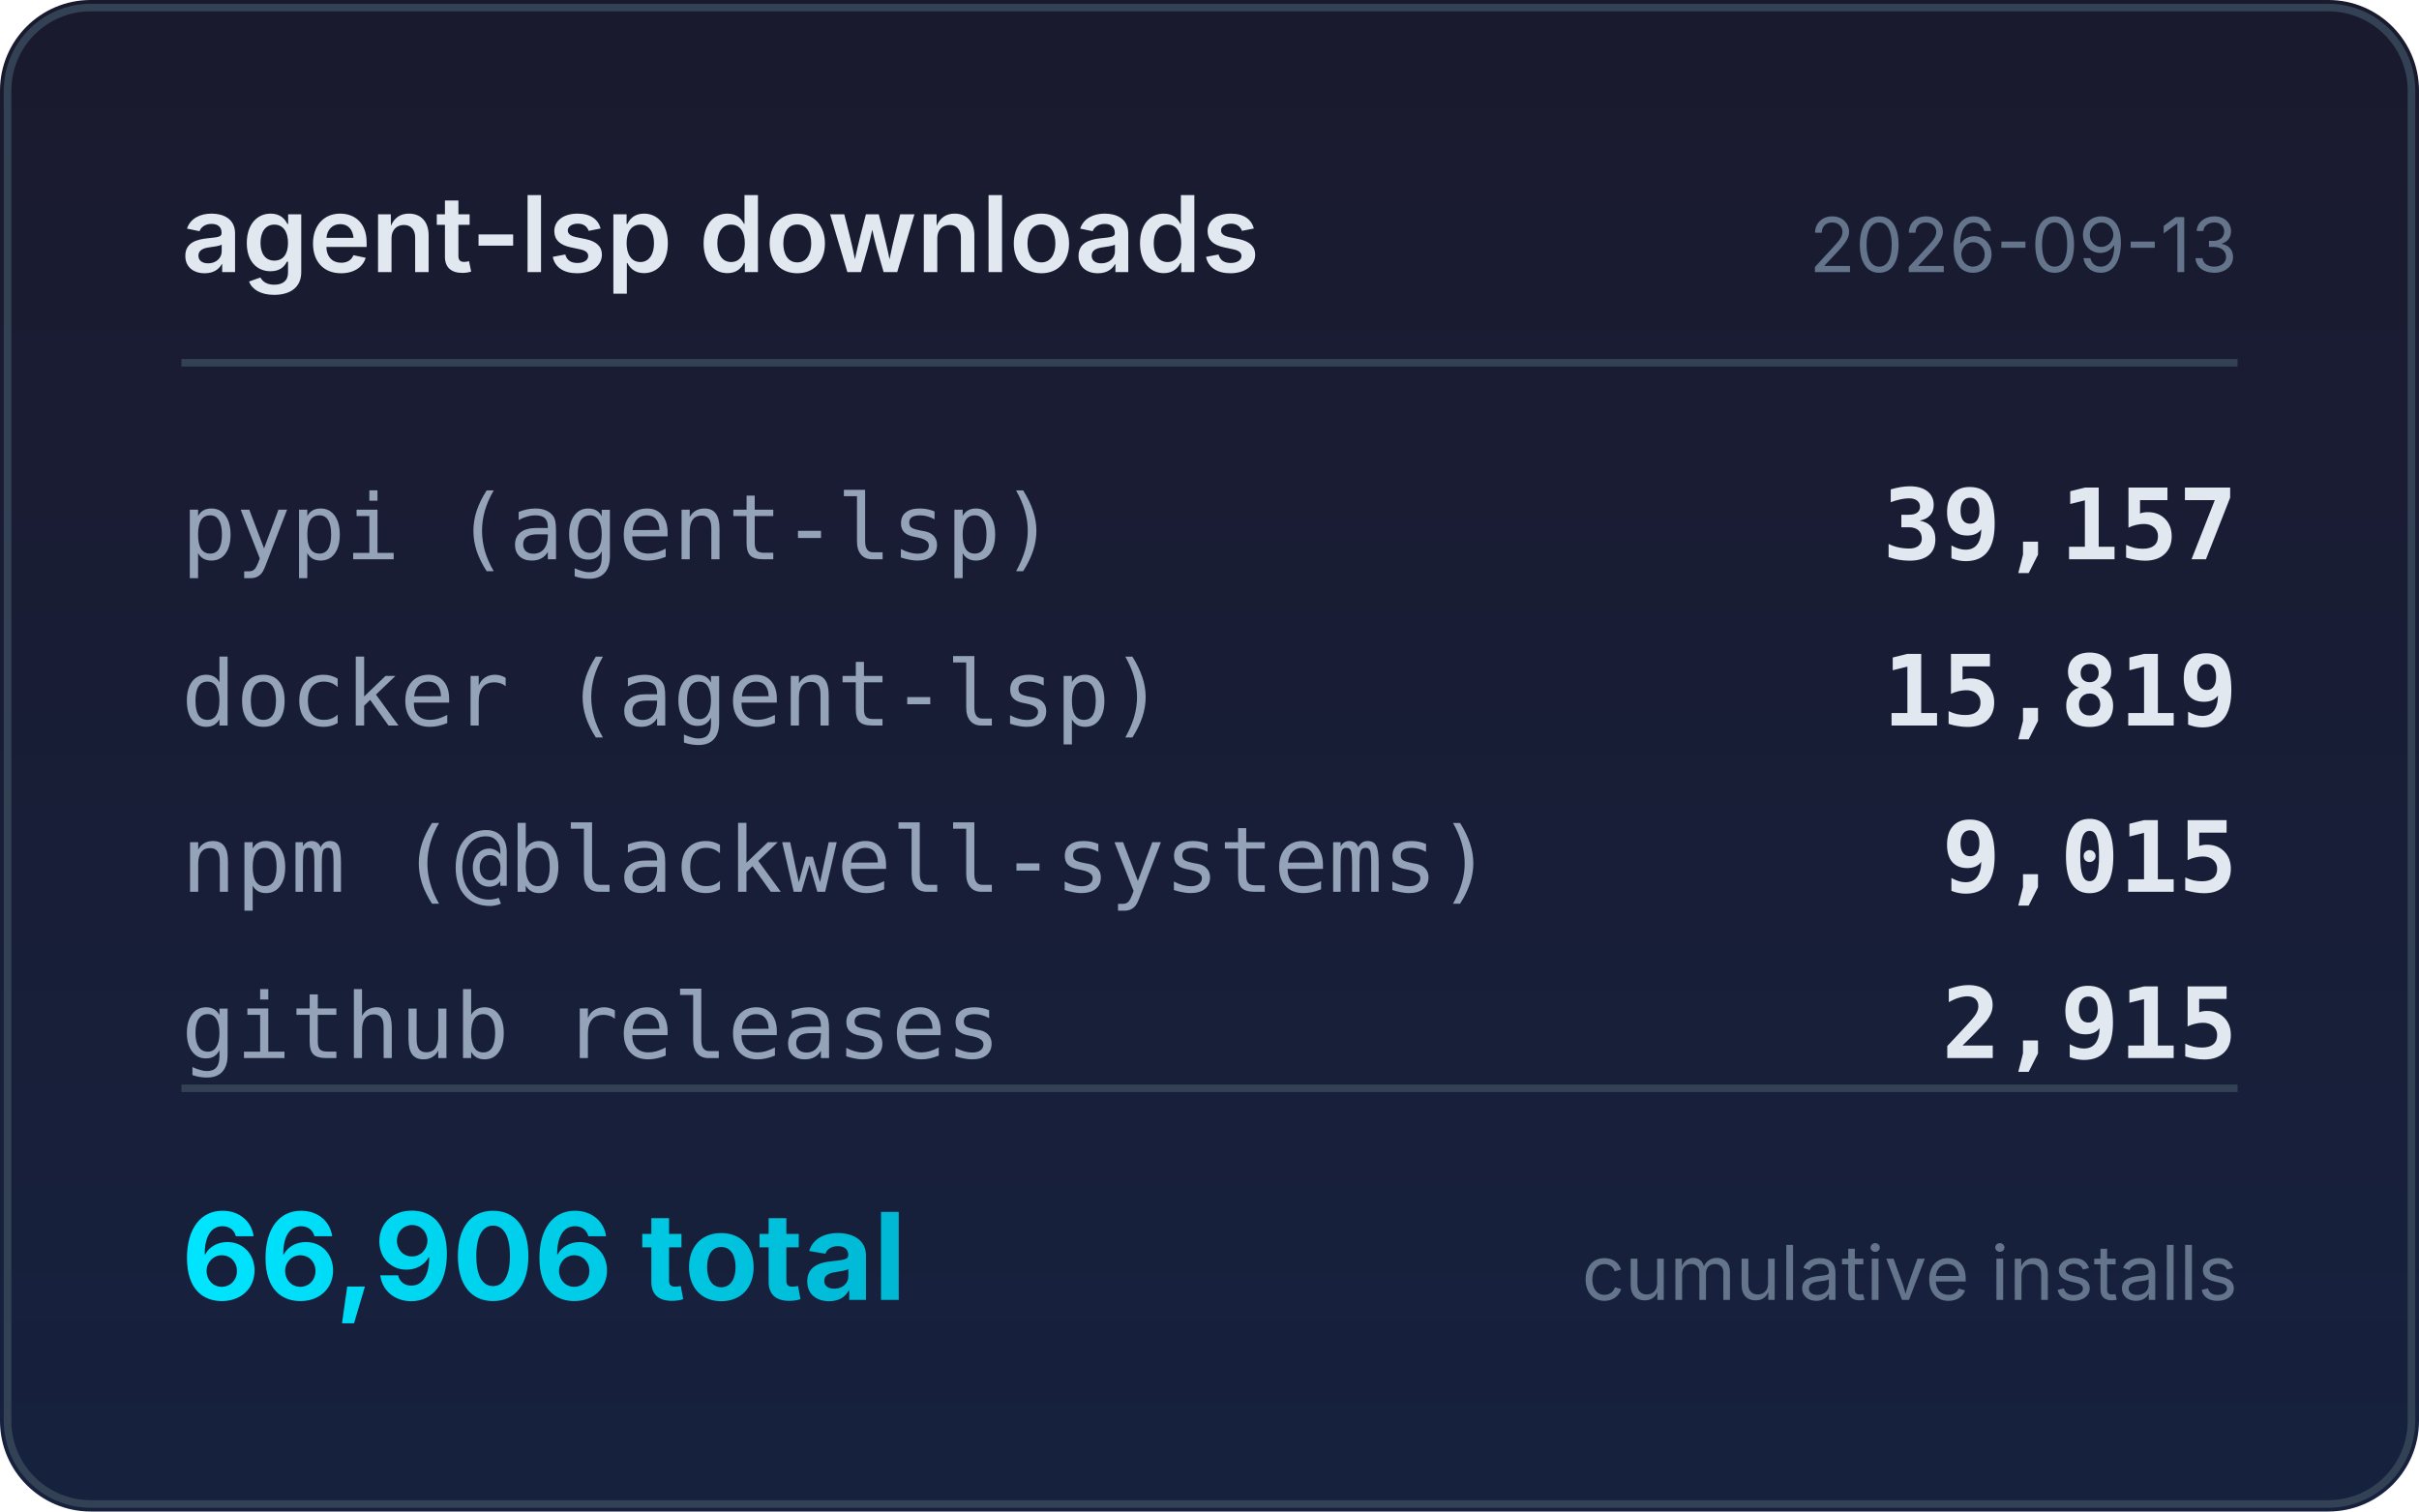
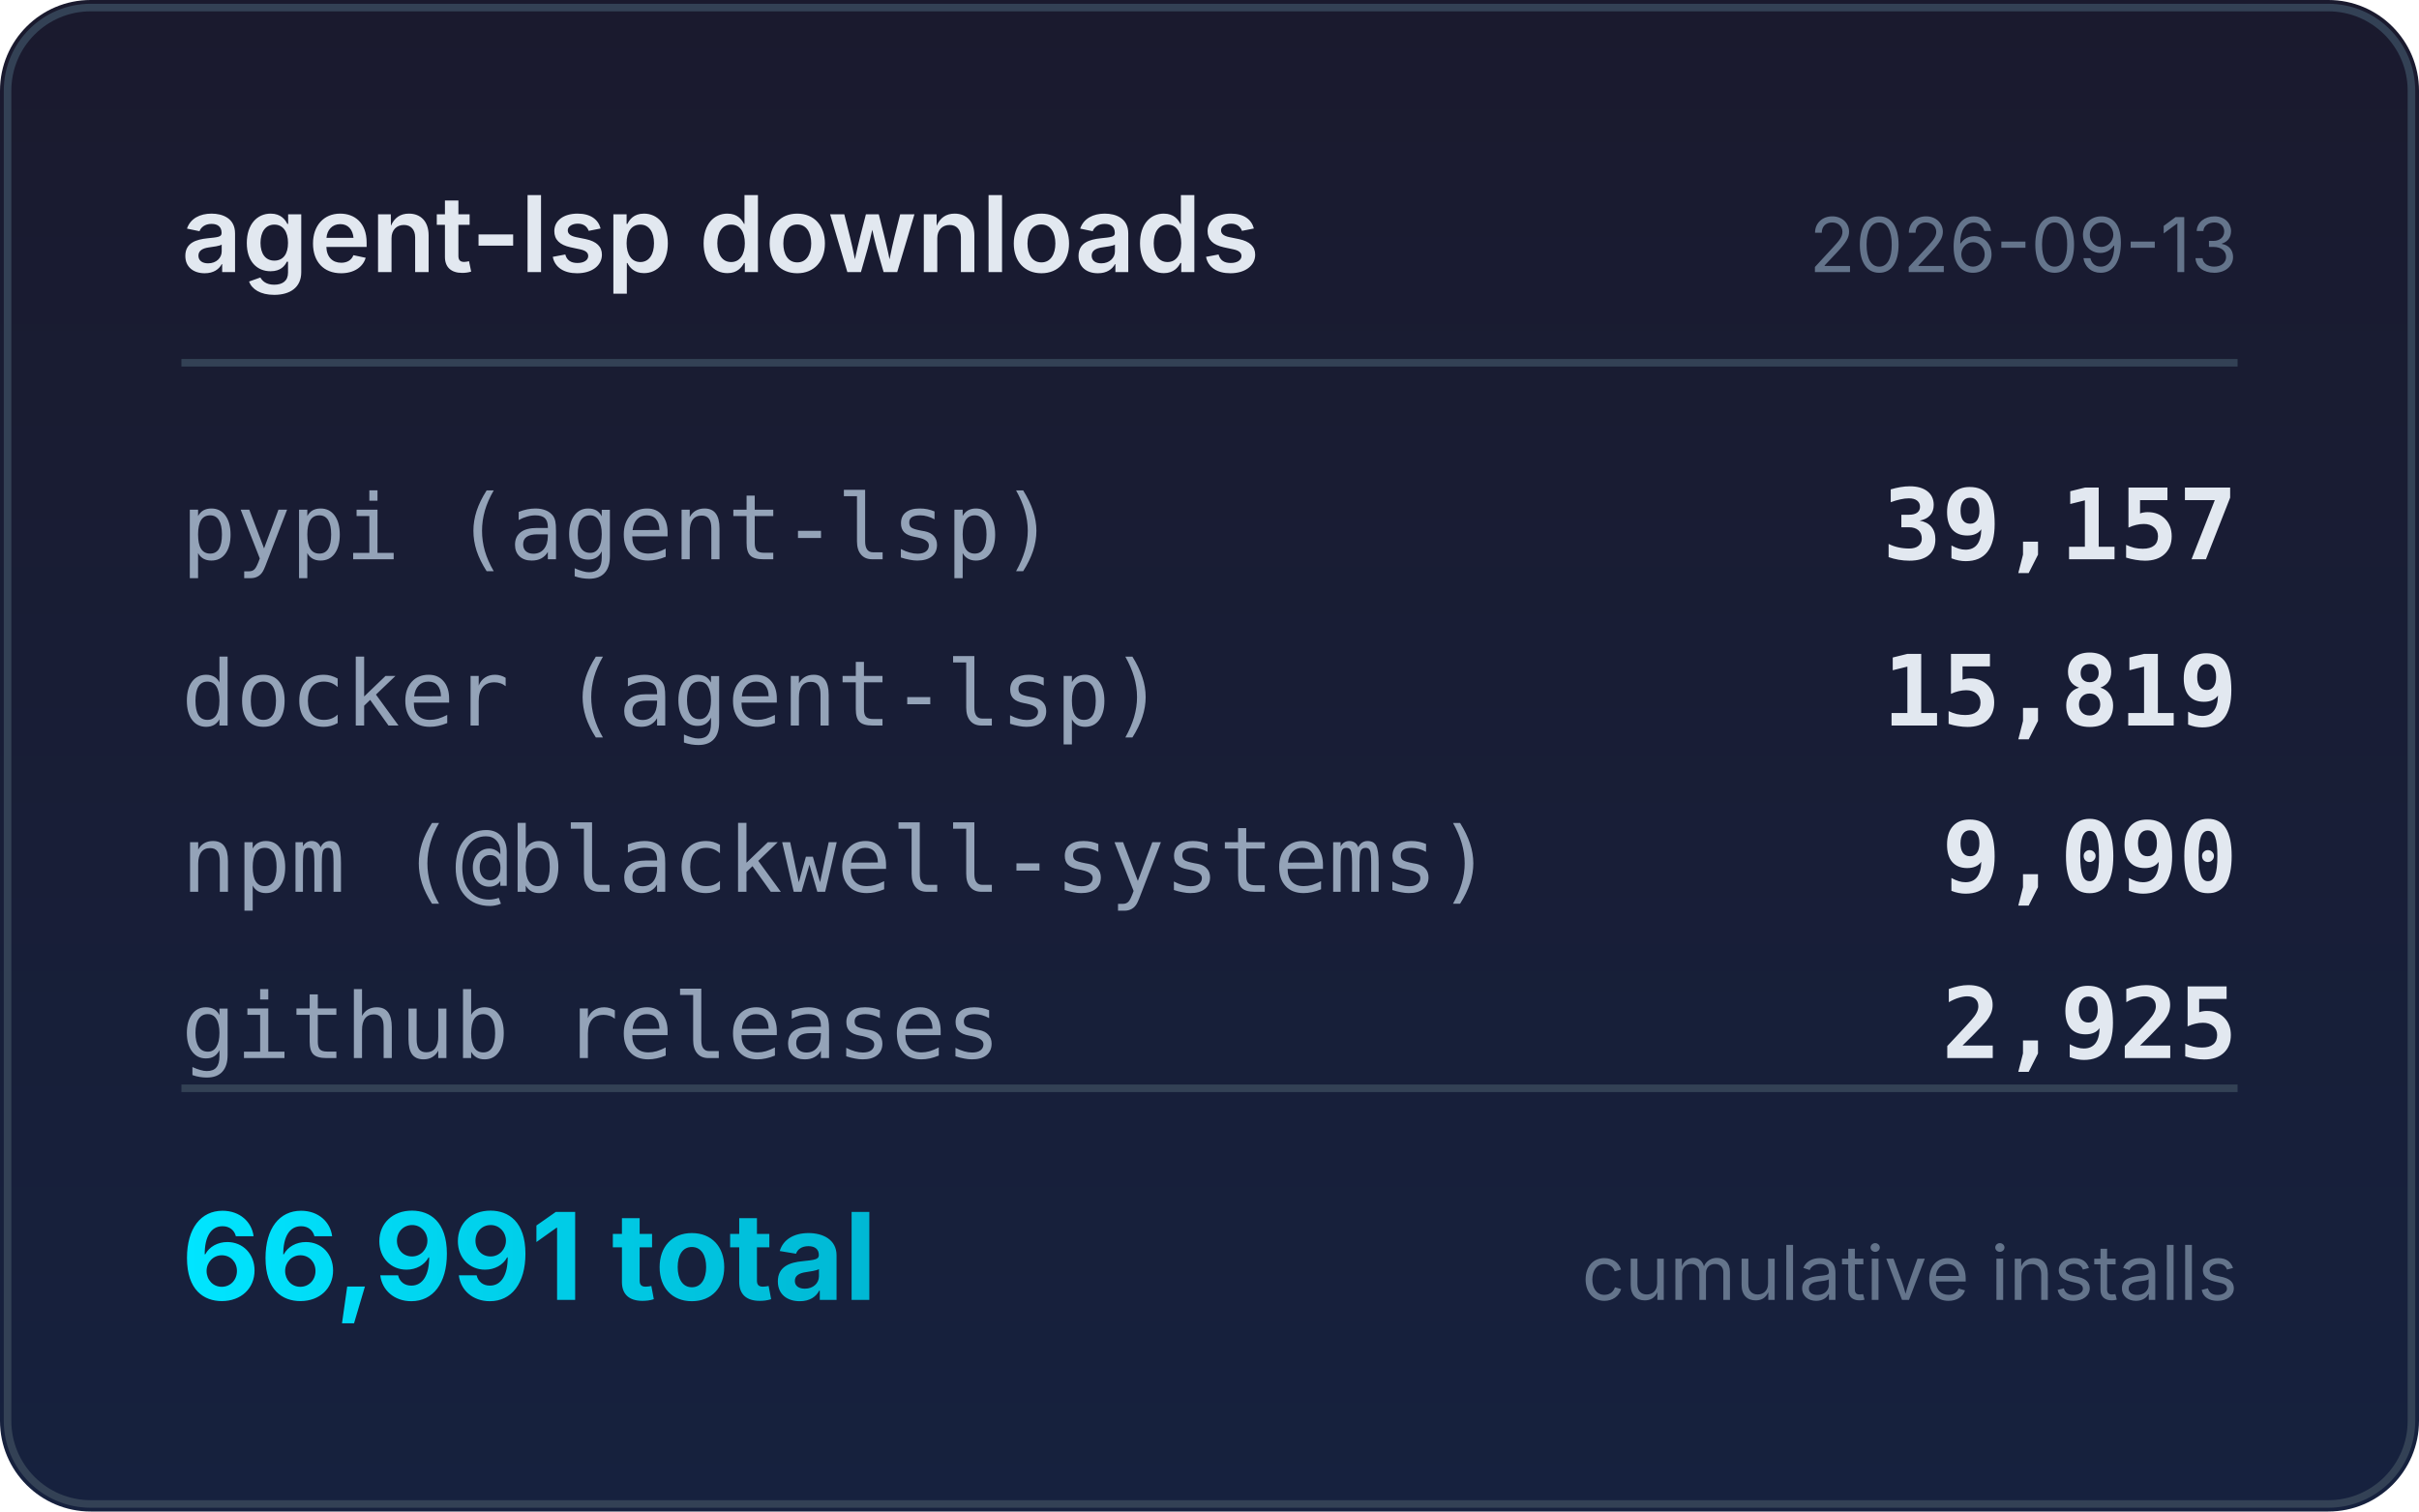
<svg xmlns="http://www.w3.org/2000/svg" width="320" height="200" viewBox="0 0 320 200">
  <defs>
    <linearGradient id="bg" x1="0" y1="0" x2="0" y2="1">
      <stop offset="0%" stop-color="#1a1a2e" />
      <stop offset="100%" stop-color="#16213e" />
    </linearGradient>
    <linearGradient id="accent" x1="0" y1="0" x2="1" y2="0">
      <stop offset="0%" stop-color="#00e5ff" />
      <stop offset="100%" stop-color="#00b8d4" />
    </linearGradient>
  </defs>
  <rect width="320" height="200" rx="12" fill="url(#bg)" />
  <rect x="1" y="1" width="318" height="198" rx="11" fill="none" stroke="#334155" stroke-width="1" />
  <text x="24" y="36" fill="#e2e8f0" font-family="system-ui,-apple-system,sans-serif" font-size="14" font-weight="600">agent-lsp downloads</text>
  <text x="296" y="36" fill="#64748b" font-family="system-ui,-apple-system,sans-serif" font-size="10" text-anchor="end">2026-09-13</text>
  <line x1="24" y1="48" x2="296" y2="48" stroke="#334155" stroke-width="1" />
  <text x="24" y="74" fill="#94a3b8" font-family="ui-monospace,monospace" font-size="12">pypi (agent-lsp)</text>
  <text x="296" y="74" fill="#e2e8f0" font-family="ui-monospace,monospace" font-size="13" font-weight="600" text-anchor="end">39,157</text>
  <text x="24" y="96" fill="#94a3b8" font-family="ui-monospace,monospace" font-size="12">docker (agent-lsp)</text>
  <text x="296" y="96" fill="#e2e8f0" font-family="ui-monospace,monospace" font-size="13" font-weight="600" text-anchor="end">15,819</text>
  <text x="24" y="118" fill="#94a3b8" font-family="ui-monospace,monospace" font-size="12">npm (@blackwell-systems)</text>
-   <text x="296" y="118" fill="#e2e8f0" font-family="ui-monospace,monospace" font-size="13" font-weight="600" text-anchor="end">9,015</text>
+   <text x="296" y="118" fill="#e2e8f0" font-family="ui-monospace,monospace" font-size="13" font-weight="600" text-anchor="end">9,090</text>
  <text x="24" y="140" fill="#94a3b8" font-family="ui-monospace,monospace" font-size="12">github releases</text>
-   <text x="296" y="140" fill="#e2e8f0" font-family="ui-monospace,monospace" font-size="13" font-weight="600" text-anchor="end">2,915</text>
+   <text x="296" y="140" fill="#e2e8f0" font-family="ui-monospace,monospace" font-size="13" font-weight="600" text-anchor="end">2,925</text>
  <line x1="24" y1="144" x2="296" y2="144" stroke="#334155" stroke-width="1" />
-   <text x="24" y="172" fill="url(#accent)" font-family="system-ui,-apple-system,sans-serif" font-size="16" font-weight="700">66,906 total</text>
+   <text x="24" y="172" fill="url(#accent)" font-family="system-ui,-apple-system,sans-serif" font-size="16" font-weight="700">66,991 total</text>
  <text x="296" y="172" fill="#64748b" font-family="system-ui,-apple-system,sans-serif" font-size="10" text-anchor="end">cumulative installs</text>
</svg>
